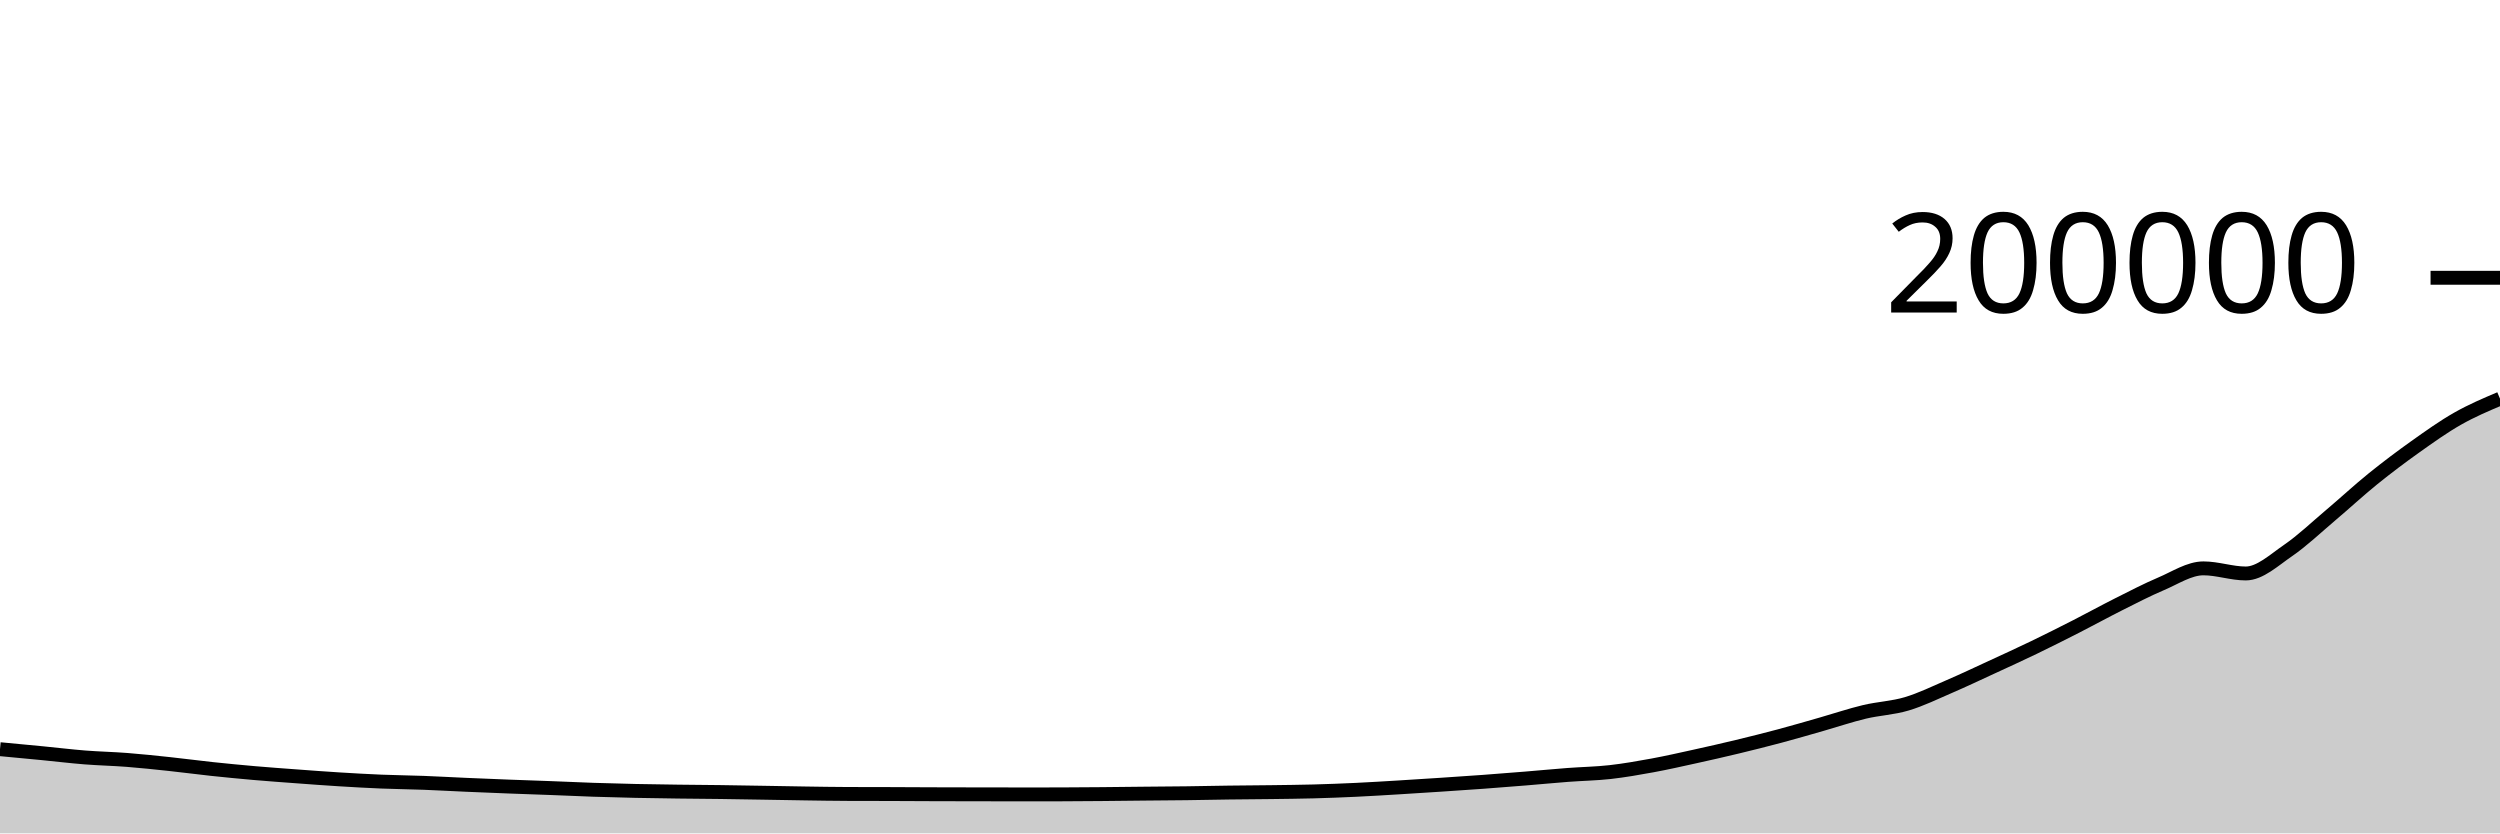
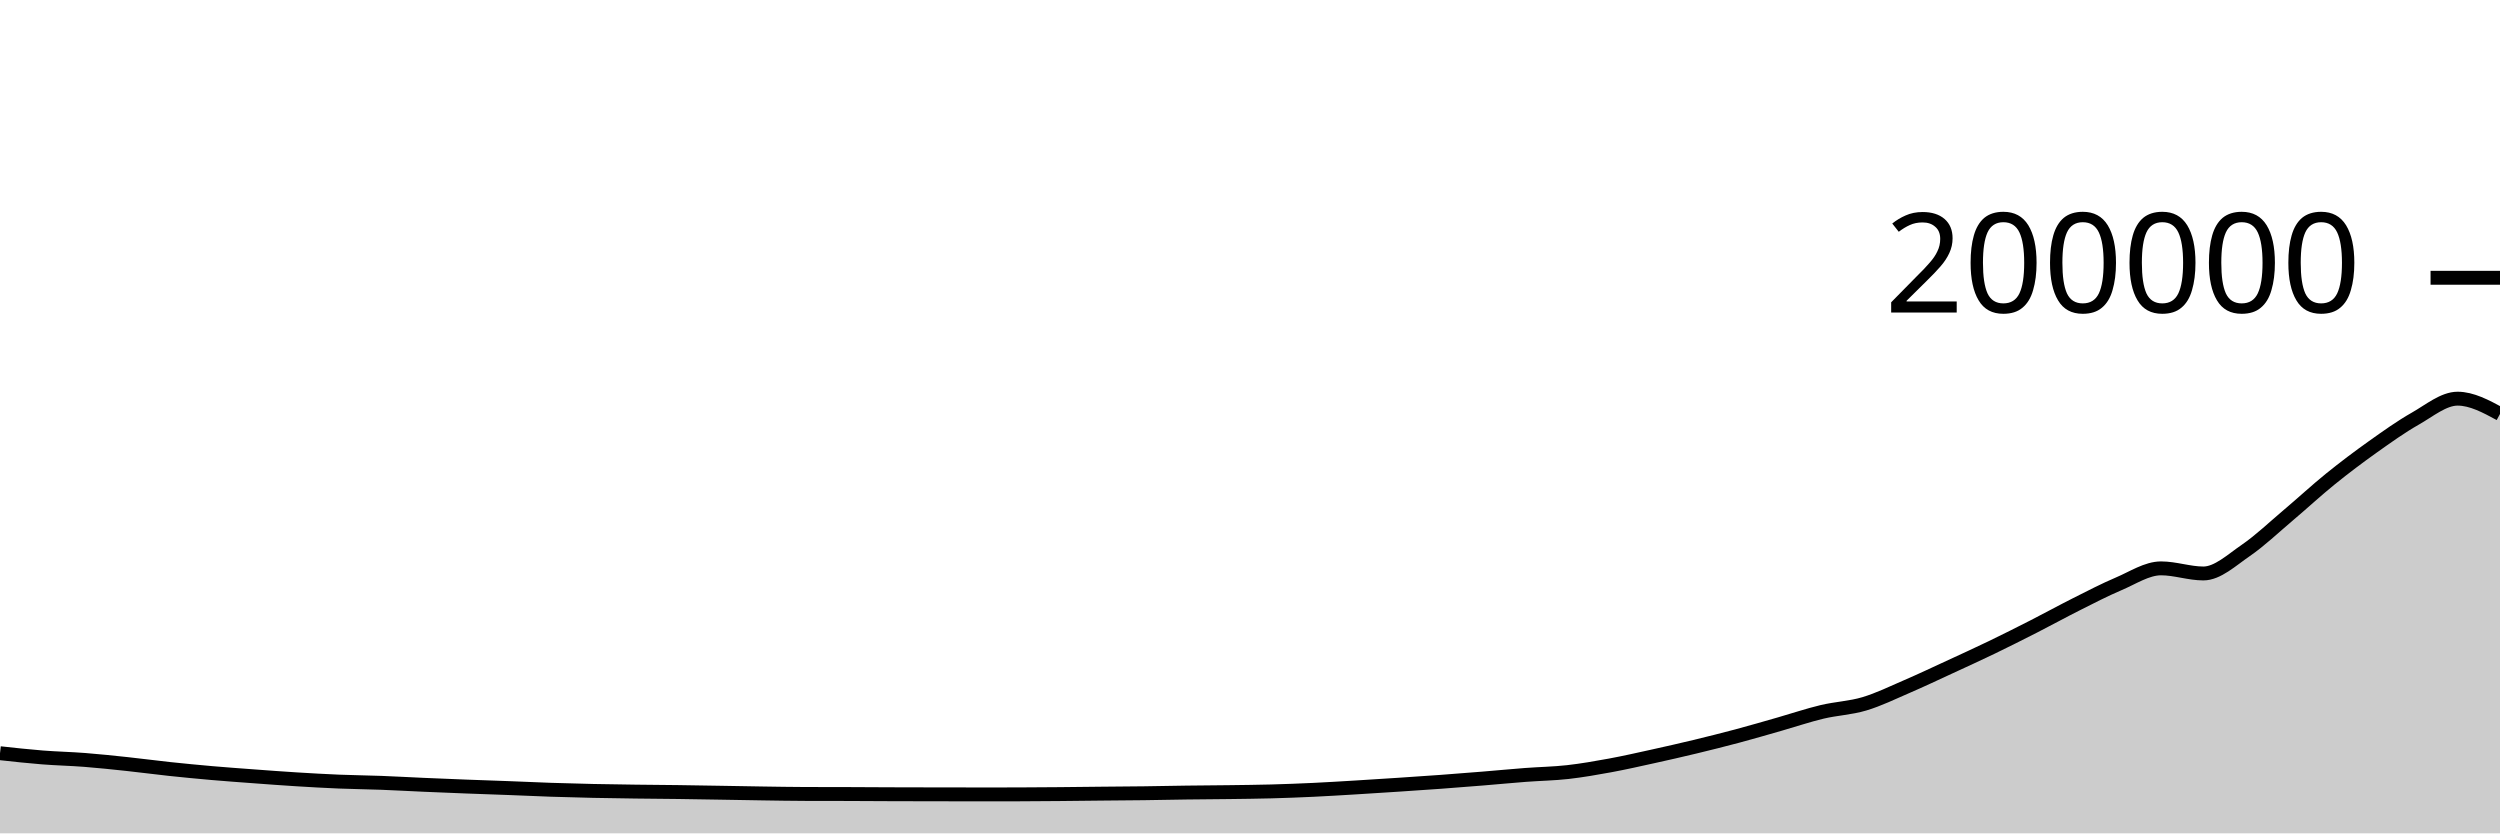
<svg xmlns="http://www.w3.org/2000/svg" viewBox="0 0 180 60">
  <g transform="translate(0,20)">
-     <path class="area" fill="rgba(0, 0, 0, 0.2)" d="M0,33.941C1.017,34.036,2.034,34.132,3.051,34.231C4.068,34.33,5.085,34.454,6.102,34.535C7.119,34.615,8.136,34.636,9.153,34.715C10.169,34.794,11.186,34.903,12.203,35.011C13.22,35.119,14.237,35.257,15.254,35.366C16.271,35.474,17.288,35.572,18.305,35.661C19.322,35.75,20.339,35.822,21.356,35.897C22.373,35.973,23.39,36.049,24.407,36.112C25.424,36.175,26.441,36.233,27.458,36.275C28.475,36.317,29.492,36.326,30.508,36.364C31.525,36.403,32.542,36.462,33.559,36.506C34.576,36.551,35.593,36.591,36.61,36.631C37.627,36.67,38.644,36.703,39.661,36.741C40.678,36.78,41.695,36.829,42.712,36.863C43.729,36.897,44.746,36.924,45.763,36.946C46.78,36.968,47.797,36.981,48.814,36.995C49.831,37.008,50.847,37.014,51.864,37.027C52.881,37.041,53.898,37.059,54.915,37.076C55.932,37.093,56.949,37.114,57.966,37.128C58.983,37.143,60,37.162,61.017,37.165C62.034,37.169,63.051,37.167,64.068,37.171C65.085,37.174,66.102,37.182,67.119,37.185C68.136,37.189,69.153,37.19,70.169,37.192C71.186,37.194,72.203,37.196,73.22,37.196C74.237,37.196,75.254,37.196,76.271,37.195C77.288,37.194,78.305,37.184,79.322,37.175C80.339,37.166,81.356,37.152,82.373,37.142C83.39,37.132,84.407,37.127,85.424,37.114C86.441,37.101,87.458,37.077,88.475,37.064C89.492,37.05,90.508,37.047,91.525,37.033C92.542,37.019,93.559,37.01,94.576,36.982C95.593,36.955,96.61,36.916,97.627,36.868C98.644,36.82,99.661,36.756,100.678,36.695C101.695,36.634,102.712,36.569,103.729,36.501C104.746,36.434,105.763,36.366,106.78,36.292C107.797,36.217,108.814,36.137,109.831,36.054C110.847,35.971,111.864,35.873,112.881,35.795C113.898,35.718,114.915,35.703,115.932,35.589C116.949,35.474,117.966,35.296,118.983,35.109C120,34.922,121.017,34.69,122.034,34.466C123.051,34.243,124.068,34.011,125.085,33.766C126.102,33.52,127.119,33.267,128.136,32.995C129.153,32.724,130.169,32.425,131.186,32.135C132.203,31.845,133.22,31.499,134.237,31.256C135.254,31.013,136.271,30.979,137.288,30.675C138.305,30.371,139.322,29.873,140.339,29.434C141.356,28.996,142.373,28.513,143.39,28.044C144.407,27.575,145.424,27.111,146.441,26.621C147.458,26.13,148.475,25.619,149.492,25.1C150.508,24.582,151.525,24.021,152.542,23.51C153.559,23,154.576,22.47,155.593,22.038C156.61,21.607,157.627,20.922,158.644,20.922C159.661,20.922,160.678,21.29,161.695,21.29C162.712,21.29,163.729,20.329,164.746,19.632C165.763,18.934,166.78,17.963,167.797,17.104C168.814,16.246,169.831,15.302,170.847,14.48C171.864,13.658,172.881,12.894,173.898,12.171C174.915,11.449,175.932,10.721,176.949,10.144C177.966,9.566,178.983,9.135,180,8.704L180,40C178.983,40,177.966,40,176.949,40C175.932,40,174.915,40,173.898,40C172.881,40,171.864,40,170.847,40C169.831,40,168.814,40,167.797,40C166.78,40,165.763,40,164.746,40C163.729,40,162.712,40,161.695,40C160.678,40,159.661,40,158.644,40C157.627,40,156.61,40,155.593,40C154.576,40,153.559,40,152.542,40C151.525,40,150.508,40,149.492,40C148.475,40,147.458,40,146.441,40C145.424,40,144.407,40,143.39,40C142.373,40,141.356,40,140.339,40C139.322,40,138.305,40,137.288,40C136.271,40,135.254,40,134.237,40C133.22,40,132.203,40,131.186,40C130.169,40,129.153,40,128.136,40C127.119,40,126.102,40,125.085,40C124.068,40,123.051,40,122.034,40C121.017,40,120,40,118.983,40C117.966,40,116.949,40,115.932,40C114.915,40,113.898,40,112.881,40C111.864,40,110.847,40,109.831,40C108.814,40,107.797,40,106.78,40C105.763,40,104.746,40,103.729,40C102.712,40,101.695,40,100.678,40C99.661,40,98.644,40,97.627,40C96.61,40,95.593,40,94.576,40C93.559,40,92.542,40,91.525,40C90.508,40,89.492,40,88.475,40C87.458,40,86.441,40,85.424,40C84.407,40,83.39,40,82.373,40C81.356,40,80.339,40,79.322,40C78.305,40,77.288,40,76.271,40C75.254,40,74.237,40,73.22,40C72.203,40,71.186,40,70.169,40C69.153,40,68.136,40,67.119,40C66.102,40,65.085,40,64.068,40C63.051,40,62.034,40,61.017,40C60,40,58.983,40,57.966,40C56.949,40,55.932,40,54.915,40C53.898,40,52.881,40,51.864,40C50.847,40,49.831,40,48.814,40C47.797,40,46.78,40,45.763,40C44.746,40,43.729,40,42.712,40C41.695,40,40.678,40,39.661,40C38.644,40,37.627,40,36.61,40C35.593,40,34.576,40,33.559,40C32.542,40,31.525,40,30.508,40C29.492,40,28.475,40,27.458,40C26.441,40,25.424,40,24.407,40C23.39,40,22.373,40,21.356,40C20.339,40,19.322,40,18.305,40C17.288,40,16.271,40,15.254,40C14.237,40,13.22,40,12.203,40C11.186,40,10.169,40,9.153,40C8.136,40,7.119,40,6.102,40C5.085,40,4.068,40,3.051,40C2.034,40,1.017,40,0,40Z" />
-     <path class="line" stroke="black" fill="none" d="M0,33.941C1.017,34.036,2.034,34.132,3.051,34.231C4.068,34.33,5.085,34.454,6.102,34.535C7.119,34.615,8.136,34.636,9.153,34.715C10.169,34.794,11.186,34.903,12.203,35.011C13.22,35.119,14.237,35.257,15.254,35.366C16.271,35.474,17.288,35.572,18.305,35.661C19.322,35.75,20.339,35.822,21.356,35.897C22.373,35.973,23.39,36.049,24.407,36.112C25.424,36.175,26.441,36.233,27.458,36.275C28.475,36.317,29.492,36.326,30.508,36.364C31.525,36.403,32.542,36.462,33.559,36.506C34.576,36.551,35.593,36.591,36.61,36.631C37.627,36.67,38.644,36.703,39.661,36.741C40.678,36.78,41.695,36.829,42.712,36.863C43.729,36.897,44.746,36.924,45.763,36.946C46.78,36.968,47.797,36.981,48.814,36.995C49.831,37.008,50.847,37.014,51.864,37.027C52.881,37.041,53.898,37.059,54.915,37.076C55.932,37.093,56.949,37.114,57.966,37.128C58.983,37.143,60,37.162,61.017,37.165C62.034,37.169,63.051,37.167,64.068,37.171C65.085,37.174,66.102,37.182,67.119,37.185C68.136,37.189,69.153,37.19,70.169,37.192C71.186,37.194,72.203,37.196,73.22,37.196C74.237,37.196,75.254,37.196,76.271,37.195C77.288,37.194,78.305,37.184,79.322,37.175C80.339,37.166,81.356,37.152,82.373,37.142C83.39,37.132,84.407,37.127,85.424,37.114C86.441,37.101,87.458,37.077,88.475,37.064C89.492,37.05,90.508,37.047,91.525,37.033C92.542,37.019,93.559,37.01,94.576,36.982C95.593,36.955,96.61,36.916,97.627,36.868C98.644,36.82,99.661,36.756,100.678,36.695C101.695,36.634,102.712,36.569,103.729,36.501C104.746,36.434,105.763,36.366,106.78,36.292C107.797,36.217,108.814,36.137,109.831,36.054C110.847,35.971,111.864,35.873,112.881,35.795C113.898,35.718,114.915,35.703,115.932,35.589C116.949,35.474,117.966,35.296,118.983,35.109C120,34.922,121.017,34.69,122.034,34.466C123.051,34.243,124.068,34.011,125.085,33.766C126.102,33.52,127.119,33.267,128.136,32.995C129.153,32.724,130.169,32.425,131.186,32.135C132.203,31.845,133.22,31.499,134.237,31.256C135.254,31.013,136.271,30.979,137.288,30.675C138.305,30.371,139.322,29.873,140.339,29.434C141.356,28.996,142.373,28.513,143.39,28.044C144.407,27.575,145.424,27.111,146.441,26.621C147.458,26.13,148.475,25.619,149.492,25.1C150.508,24.582,151.525,24.021,152.542,23.51C153.559,23,154.576,22.47,155.593,22.038C156.61,21.607,157.627,20.922,158.644,20.922C159.661,20.922,160.678,21.29,161.695,21.29C162.712,21.29,163.729,20.329,164.746,19.632C165.763,18.934,166.78,17.963,167.797,17.104C168.814,16.246,169.831,15.302,170.847,14.48C171.864,13.658,172.881,12.894,173.898,12.171C174.915,11.449,175.932,10.721,176.949,10.144C177.966,9.566,178.983,9.135,180,8.704" />
+     <path class="area" fill="rgba(0, 0, 0, 0.2)" d="M0,34.231C1.017,34.343,2.034,34.454,3.051,34.535C4.068,34.615,5.085,34.636,6.102,34.715C7.119,34.794,8.136,34.903,9.153,35.011C10.169,35.119,11.186,35.257,12.203,35.366C13.22,35.474,14.237,35.572,15.254,35.661C16.271,35.75,17.288,35.822,18.305,35.897C19.322,35.973,20.339,36.049,21.356,36.112C22.373,36.175,23.39,36.233,24.407,36.275C25.424,36.317,26.441,36.326,27.458,36.364C28.475,36.403,29.492,36.462,30.508,36.506C31.525,36.551,32.542,36.591,33.559,36.631C34.576,36.67,35.593,36.703,36.61,36.741C37.627,36.78,38.644,36.829,39.661,36.863C40.678,36.897,41.695,36.924,42.712,36.946C43.729,36.968,44.746,36.981,45.763,36.995C46.78,37.008,47.797,37.014,48.814,37.027C49.831,37.041,50.847,37.059,51.864,37.076C52.881,37.093,53.898,37.114,54.915,37.128C55.932,37.143,56.949,37.162,57.966,37.165C58.983,37.169,60,37.167,61.017,37.17C62.034,37.174,63.051,37.182,64.068,37.185C65.085,37.189,66.102,37.19,67.119,37.192C68.136,37.194,69.153,37.196,70.169,37.196C71.186,37.196,72.203,37.196,73.22,37.195C74.237,37.194,75.254,37.184,76.271,37.175C77.288,37.166,78.305,37.152,79.322,37.142C80.339,37.132,81.356,37.127,82.373,37.114C83.39,37.101,84.407,37.077,85.424,37.064C86.441,37.05,87.458,37.047,88.475,37.033C89.492,37.019,90.508,37.01,91.525,36.982C92.542,36.955,93.559,36.916,94.576,36.868C95.593,36.82,96.61,36.756,97.627,36.695C98.644,36.634,99.661,36.569,100.678,36.501C101.695,36.434,102.712,36.366,103.729,36.292C104.746,36.217,105.763,36.137,106.78,36.054C107.797,35.971,108.814,35.873,109.831,35.795C110.847,35.718,111.864,35.703,112.881,35.589C113.898,35.474,114.915,35.296,115.932,35.109C116.949,34.922,117.966,34.69,118.983,34.466C120,34.243,121.017,34.011,122.034,33.766C123.051,33.52,124.068,33.267,125.085,32.995C126.102,32.724,127.119,32.425,128.136,32.135C129.153,31.845,130.169,31.499,131.186,31.256C132.203,31.013,133.22,30.979,134.237,30.675C135.254,30.371,136.271,29.873,137.288,29.434C138.305,28.996,139.322,28.513,140.339,28.044C141.356,27.575,142.373,27.111,143.39,26.621C144.407,26.13,145.424,25.619,146.441,25.1C147.458,24.582,148.475,24.021,149.492,23.51C150.508,23,151.525,22.47,152.542,22.038C153.559,21.607,154.576,20.922,155.593,20.922C156.61,20.922,157.627,21.29,158.644,21.29C159.661,21.29,160.678,20.329,161.695,19.632C162.712,18.934,163.729,17.963,164.746,17.104C165.763,16.246,166.78,15.302,167.797,14.48C168.814,13.658,169.831,12.894,170.847,12.171C171.864,11.449,172.881,10.721,173.898,10.144C174.915,9.566,175.932,8.704,176.949,8.704C177.966,8.704,178.983,9.255,180,9.805L180,40C178.983,40,177.966,40,176.949,40C175.932,40,174.915,40,173.898,40C172.881,40,171.864,40,170.847,40C169.831,40,168.814,40,167.797,40C166.78,40,165.763,40,164.746,40C163.729,40,162.712,40,161.695,40C160.678,40,159.661,40,158.644,40C157.627,40,156.61,40,155.593,40C154.576,40,153.559,40,152.542,40C151.525,40,150.508,40,149.492,40C148.475,40,147.458,40,146.441,40C145.424,40,144.407,40,143.39,40C142.373,40,141.356,40,140.339,40C139.322,40,138.305,40,137.288,40C136.271,40,135.254,40,134.237,40C133.22,40,132.203,40,131.186,40C130.169,40,129.153,40,128.136,40C127.119,40,126.102,40,125.085,40C124.068,40,123.051,40,122.034,40C121.017,40,120,40,118.983,40C117.966,40,116.949,40,115.932,40C114.915,40,113.898,40,112.881,40C111.864,40,110.847,40,109.831,40C108.814,40,107.797,40,106.78,40C105.763,40,104.746,40,103.729,40C102.712,40,101.695,40,100.678,40C99.661,40,98.644,40,97.627,40C96.61,40,95.593,40,94.576,40C93.559,40,92.542,40,91.525,40C90.508,40,89.492,40,88.475,40C87.458,40,86.441,40,85.424,40C84.407,40,83.39,40,82.373,40C81.356,40,80.339,40,79.322,40C78.305,40,77.288,40,76.271,40C75.254,40,74.237,40,73.22,40C72.203,40,71.186,40,70.169,40C69.153,40,68.136,40,67.119,40C66.102,40,65.085,40,64.068,40C63.051,40,62.034,40,61.017,40C60,40,58.983,40,57.966,40C56.949,40,55.932,40,54.915,40C53.898,40,52.881,40,51.864,40C50.847,40,49.831,40,48.814,40C47.797,40,46.78,40,45.763,40C44.746,40,43.729,40,42.712,40C41.695,40,40.678,40,39.661,40C38.644,40,37.627,40,36.61,40C35.593,40,34.576,40,33.559,40C32.542,40,31.525,40,30.508,40C29.492,40,28.475,40,27.458,40C26.441,40,25.424,40,24.407,40C23.39,40,22.373,40,21.356,40C20.339,40,19.322,40,18.305,40C17.288,40,16.271,40,15.254,40C14.237,40,13.22,40,12.203,40C11.186,40,10.169,40,9.153,40C8.136,40,7.119,40,6.102,40C5.085,40,4.068,40,3.051,40C2.034,40,1.017,40,0,40Z" />
+     <path class="line" stroke="black" fill="none" d="M0,34.231C1.017,34.343,2.034,34.454,3.051,34.535C4.068,34.615,5.085,34.636,6.102,34.715C7.119,34.794,8.136,34.903,9.153,35.011C10.169,35.119,11.186,35.257,12.203,35.366C13.22,35.474,14.237,35.572,15.254,35.661C16.271,35.75,17.288,35.822,18.305,35.897C19.322,35.973,20.339,36.049,21.356,36.112C22.373,36.175,23.39,36.233,24.407,36.275C25.424,36.317,26.441,36.326,27.458,36.364C28.475,36.403,29.492,36.462,30.508,36.506C31.525,36.551,32.542,36.591,33.559,36.631C34.576,36.67,35.593,36.703,36.61,36.741C37.627,36.78,38.644,36.829,39.661,36.863C40.678,36.897,41.695,36.924,42.712,36.946C43.729,36.968,44.746,36.981,45.763,36.995C46.78,37.008,47.797,37.014,48.814,37.027C49.831,37.041,50.847,37.059,51.864,37.076C52.881,37.093,53.898,37.114,54.915,37.128C55.932,37.143,56.949,37.162,57.966,37.165C58.983,37.169,60,37.167,61.017,37.17C62.034,37.174,63.051,37.182,64.068,37.185C65.085,37.189,66.102,37.19,67.119,37.192C68.136,37.194,69.153,37.196,70.169,37.196C71.186,37.196,72.203,37.196,73.22,37.195C74.237,37.194,75.254,37.184,76.271,37.175C77.288,37.166,78.305,37.152,79.322,37.142C80.339,37.132,81.356,37.127,82.373,37.114C83.39,37.101,84.407,37.077,85.424,37.064C86.441,37.05,87.458,37.047,88.475,37.033C89.492,37.019,90.508,37.01,91.525,36.982C92.542,36.955,93.559,36.916,94.576,36.868C95.593,36.82,96.61,36.756,97.627,36.695C98.644,36.634,99.661,36.569,100.678,36.501C101.695,36.434,102.712,36.366,103.729,36.292C104.746,36.217,105.763,36.137,106.78,36.054C107.797,35.971,108.814,35.873,109.831,35.795C110.847,35.718,111.864,35.703,112.881,35.589C113.898,35.474,114.915,35.296,115.932,35.109C116.949,34.922,117.966,34.69,118.983,34.466C120,34.243,121.017,34.011,122.034,33.766C123.051,33.52,124.068,33.267,125.085,32.995C126.102,32.724,127.119,32.425,128.136,32.135C129.153,31.845,130.169,31.499,131.186,31.256C132.203,31.013,133.22,30.979,134.237,30.675C135.254,30.371,136.271,29.873,137.288,29.434C138.305,28.996,139.322,28.513,140.339,28.044C141.356,27.575,142.373,27.111,143.39,26.621C144.407,26.13,145.424,25.619,146.441,25.1C147.458,24.582,148.475,24.021,149.492,23.51C150.508,23,151.525,22.47,152.542,22.038C153.559,21.607,154.576,20.922,155.593,20.922C156.61,20.922,157.627,21.29,158.644,21.29C159.661,21.29,160.678,20.329,161.695,19.632C162.712,18.934,163.729,17.963,164.746,17.104C165.763,16.246,166.78,15.302,167.797,14.48C168.814,13.658,169.831,12.894,170.847,12.171C171.864,11.449,172.881,10.721,173.898,10.144C174.915,9.566,175.932,8.704,176.949,8.704C177.966,8.704,178.983,9.255,180,9.805" />
    <path class="axis-ceiling" stroke-width="1" stroke="black" fill="none" d="M175,0L180,0" />
    <text class="axis-ceiling-label" font-family="sans-serif" text-anchor="end" font-size="10px" x="170" y="2.5">200000</text>
  </g>
</svg>
